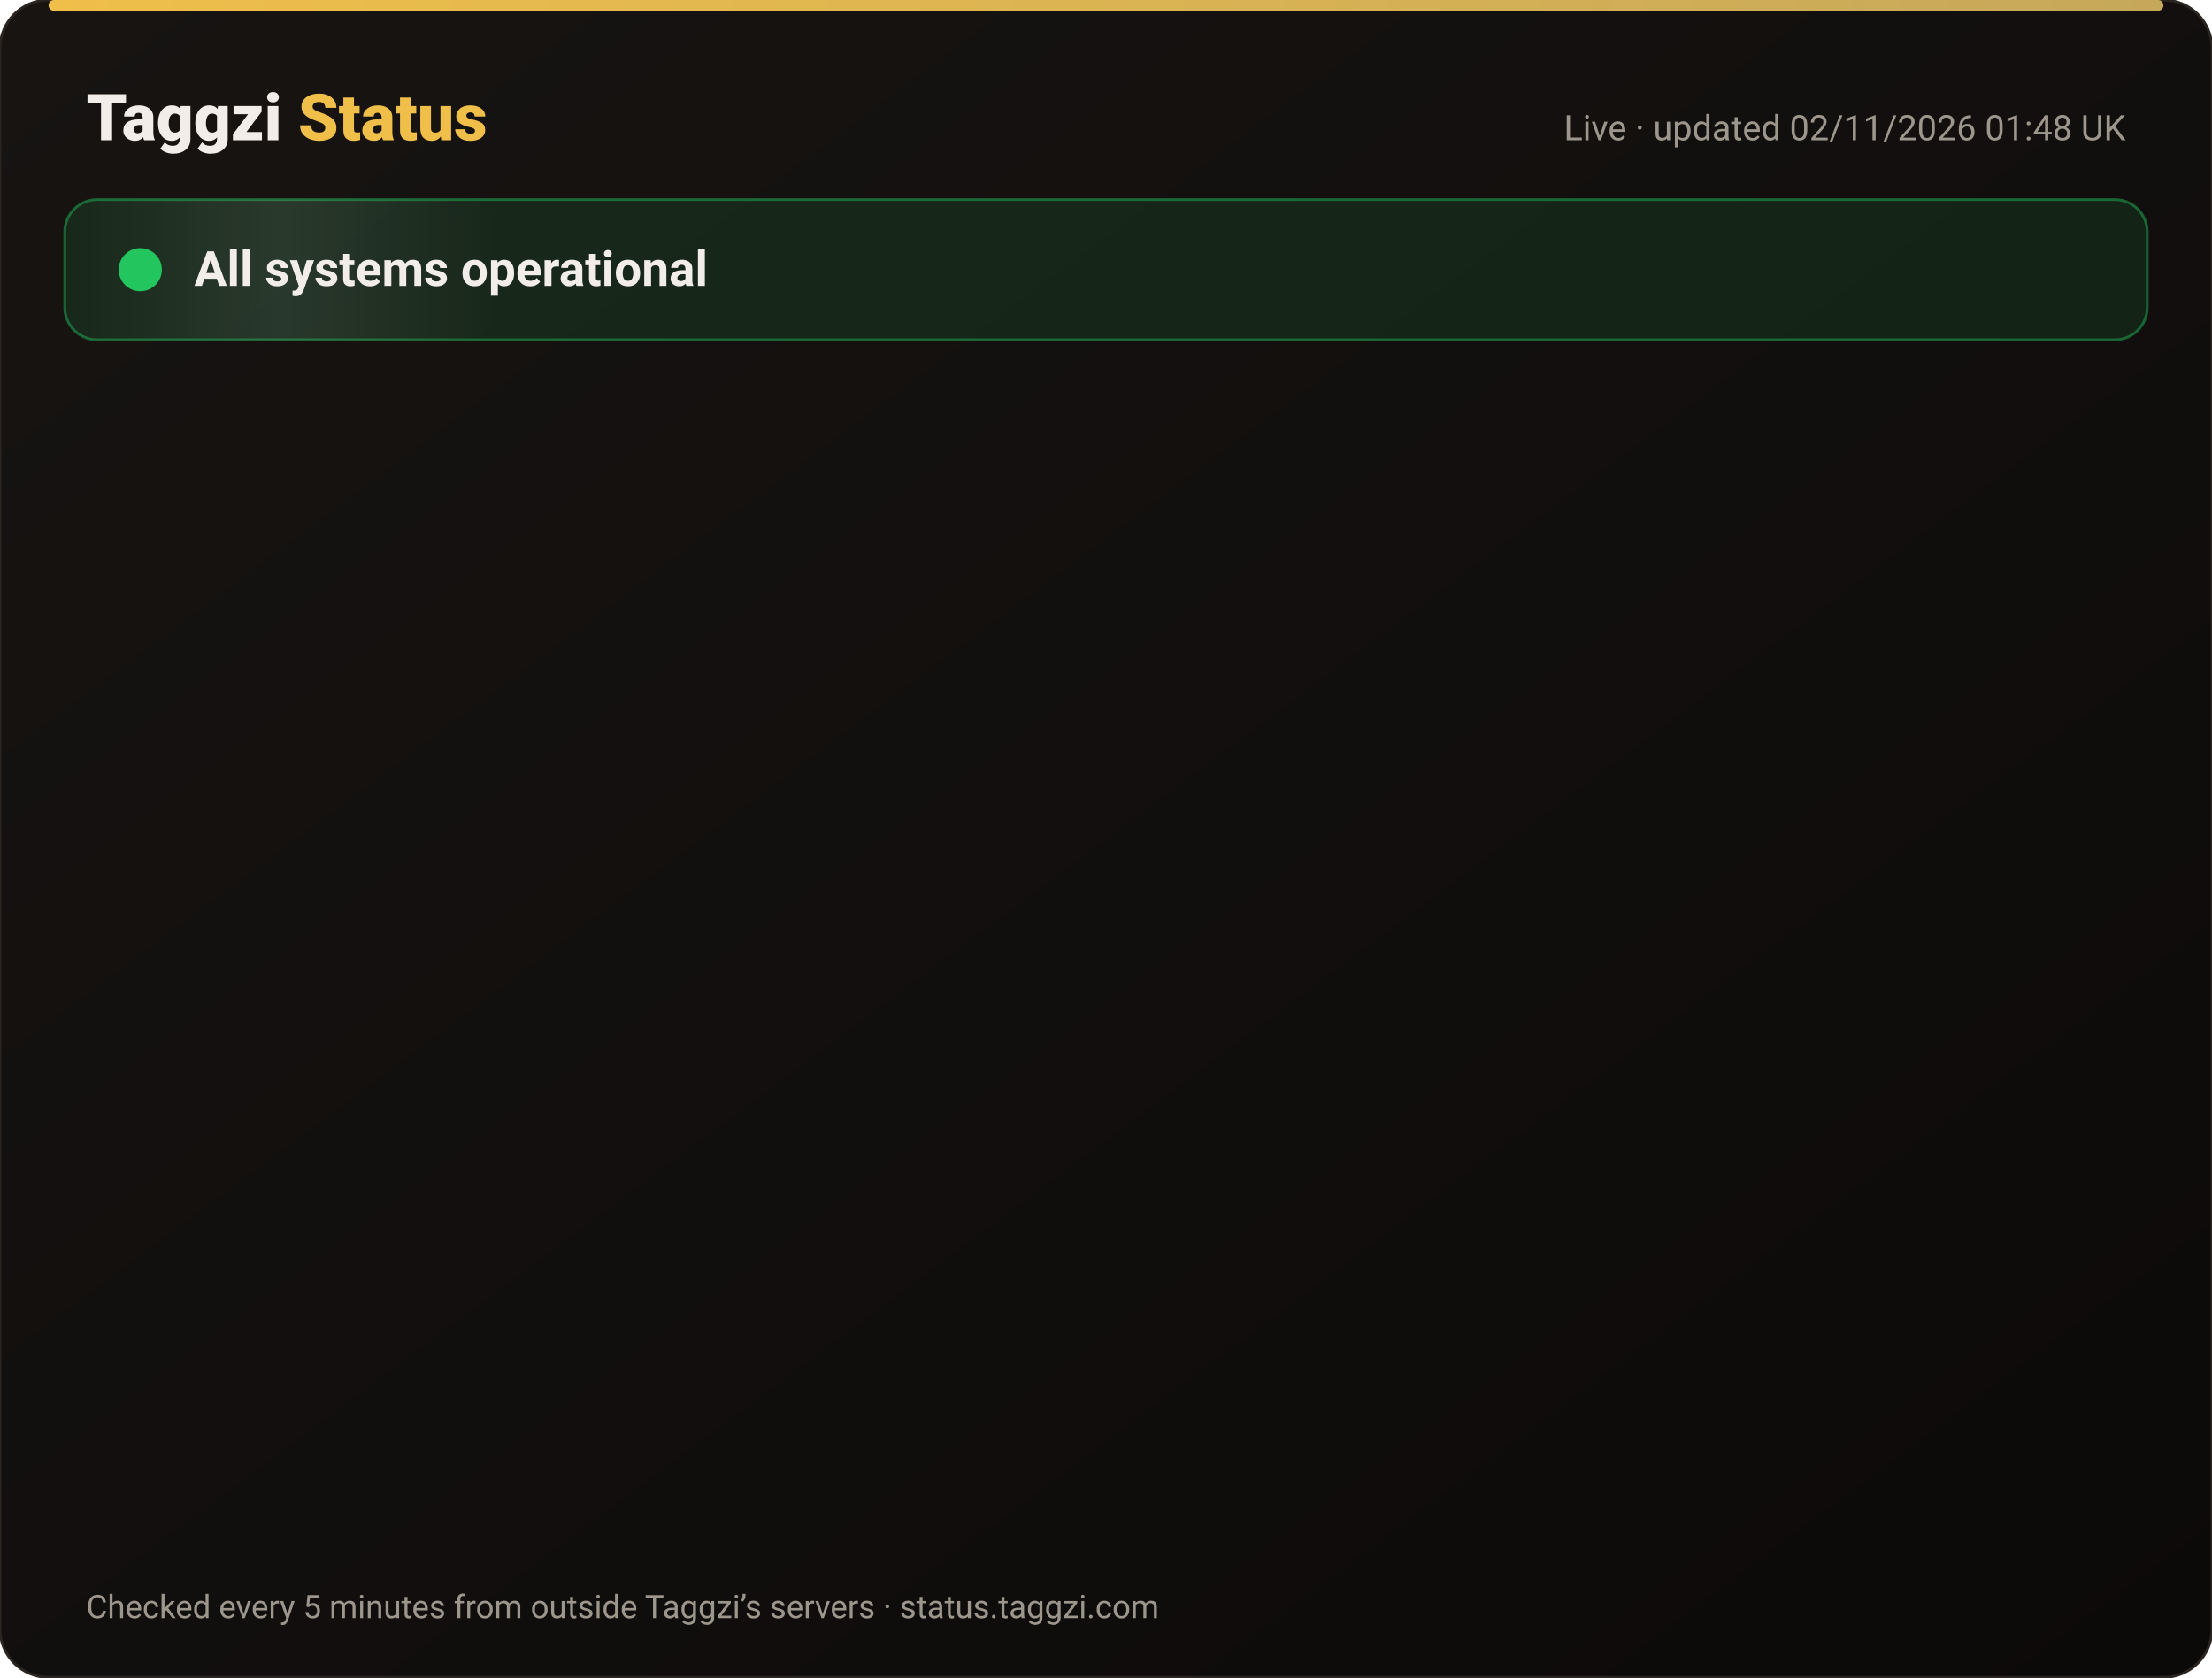
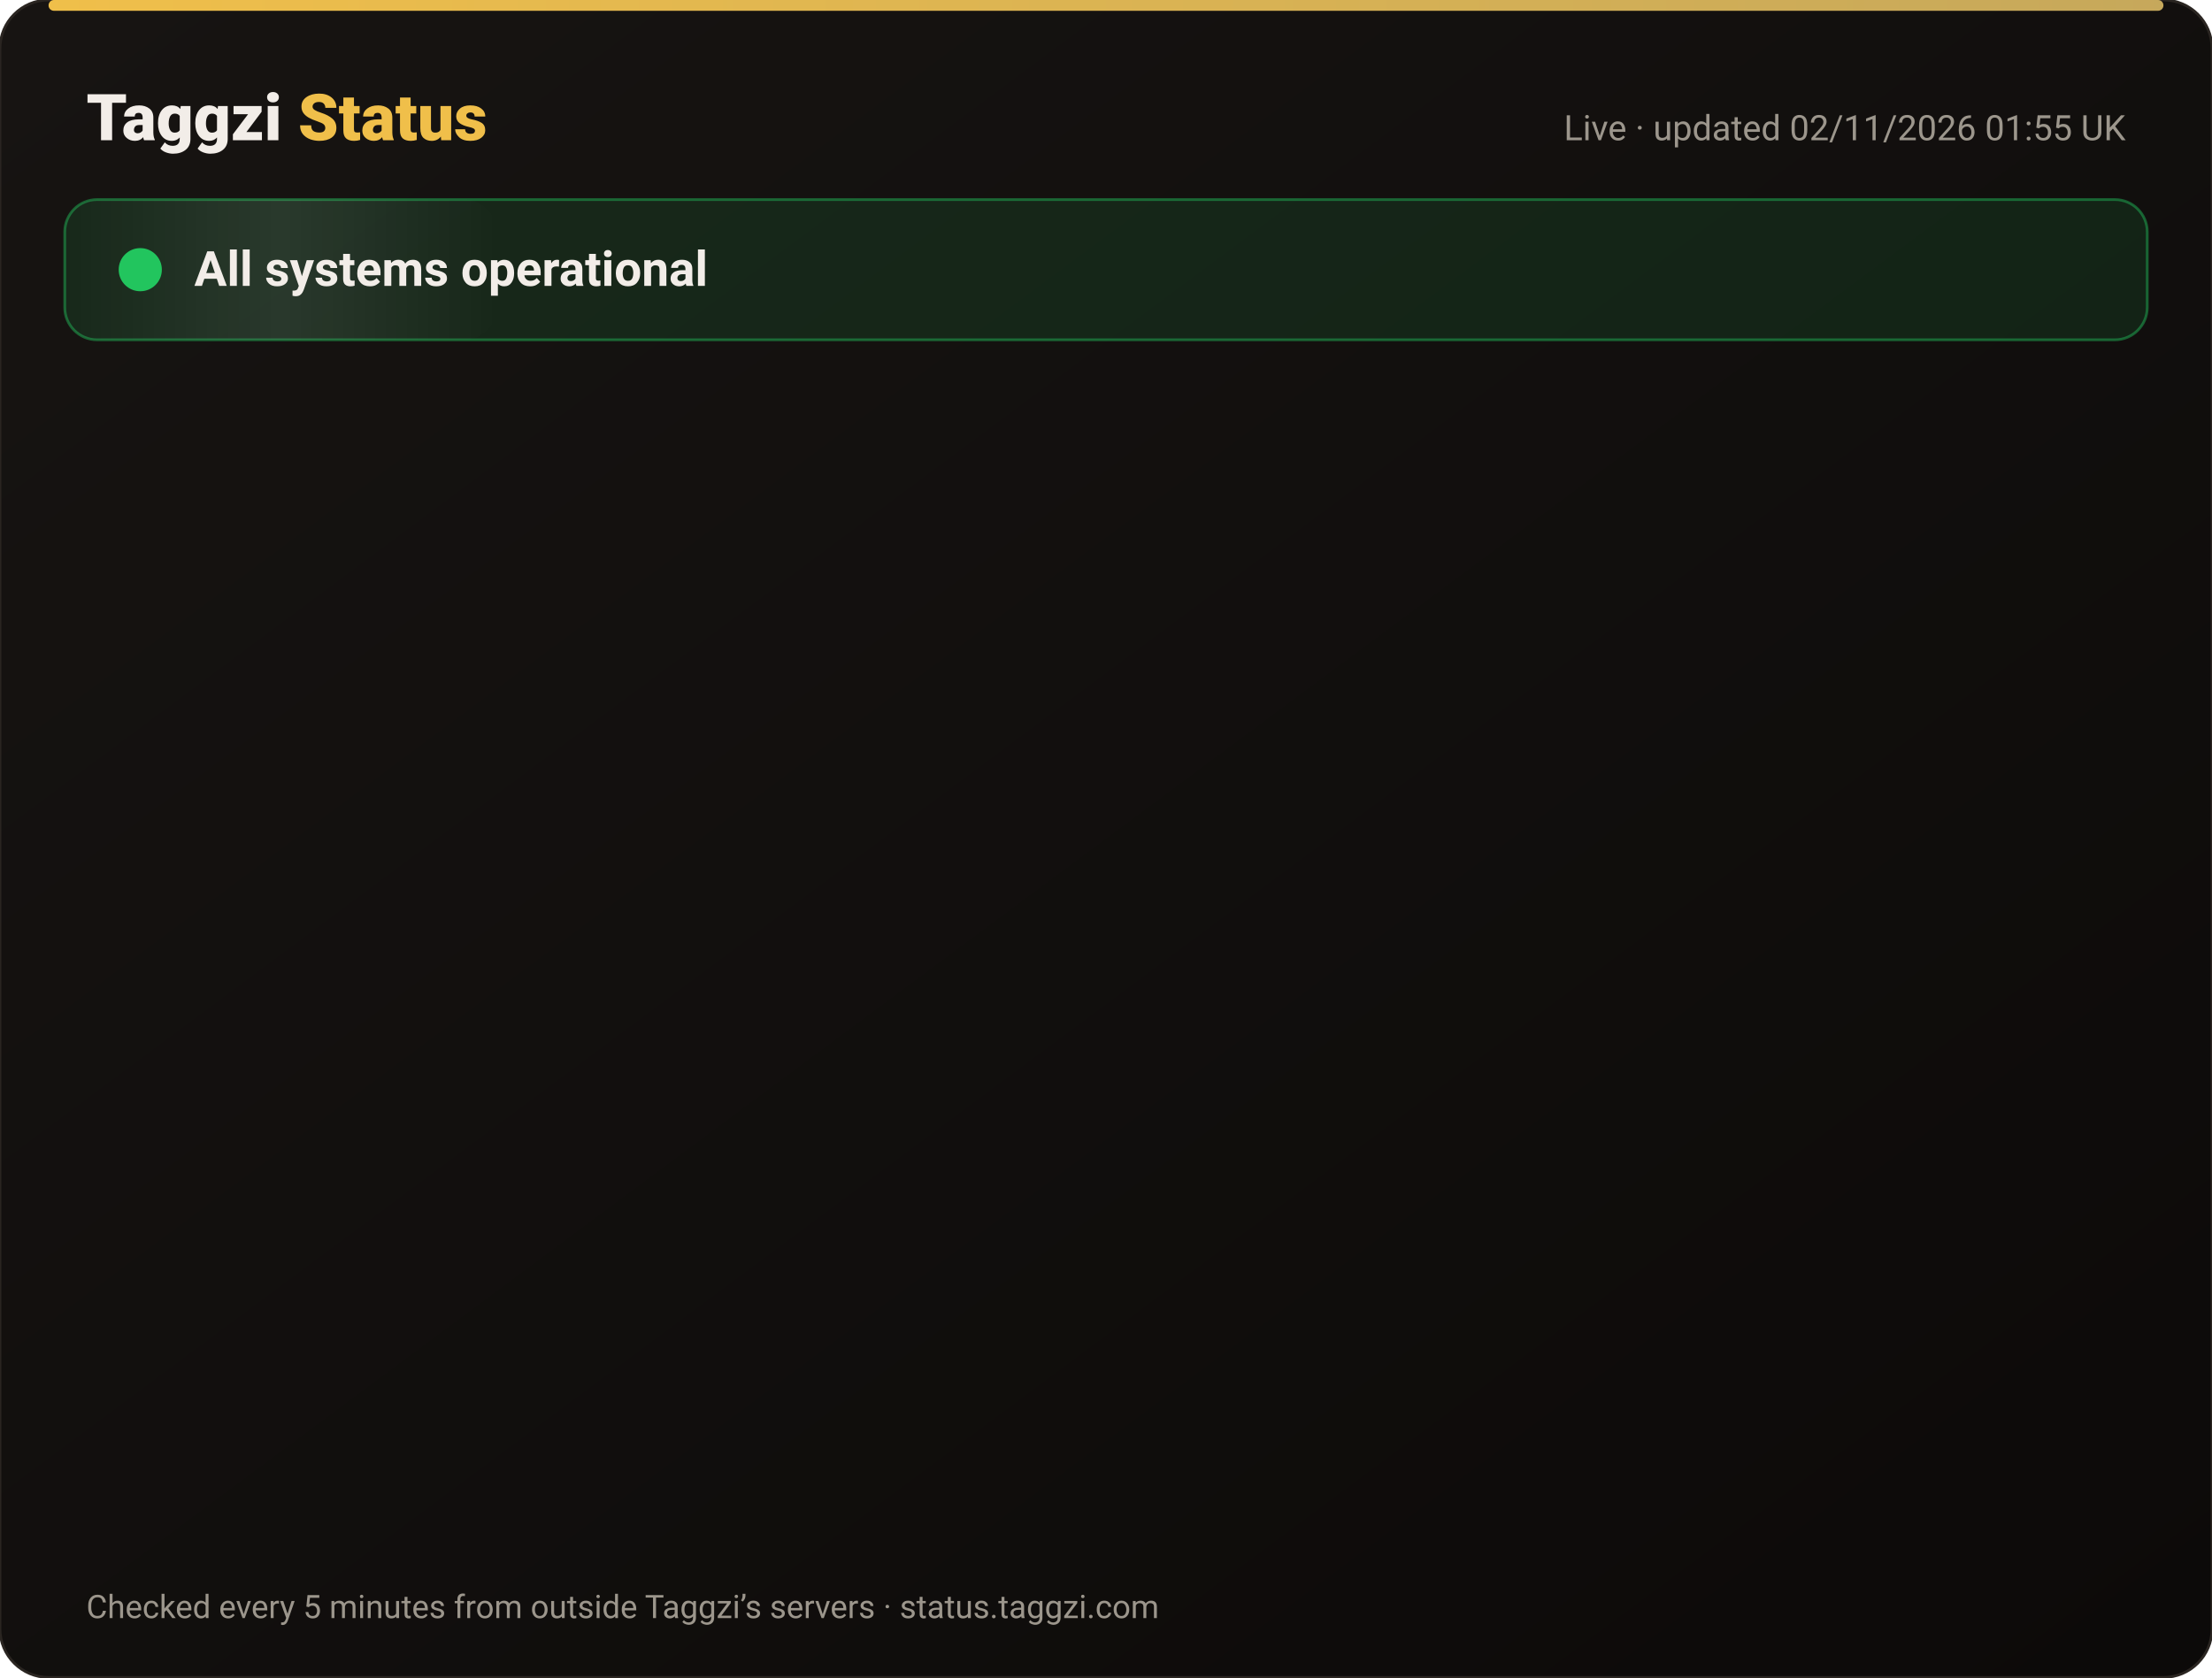
<svg xmlns="http://www.w3.org/2000/svg" width="820" height="622" viewBox="0 0 820 622" font-family="-apple-system,Segoe UI,Roboto,Helvetica,Arial,sans-serif">
  <defs>
    <linearGradient id="bg" x1="0" y1="0" x2="1" y2="1">
      <stop offset="0" stop-color="#171412" />
      <stop offset="1" stop-color="#0C0A09" />
    </linearGradient>
    <linearGradient id="gold" x1="0" x2="1">
      <stop offset="0" stop-color="#F0BF4A" />
      <stop offset="1" stop-color="#c6a85b" />
    </linearGradient>
    <linearGradient id="shine" x1="0" x2="1">
      <stop offset="0" stop-color="#fff" stop-opacity="0" />
      <stop offset=".5" stop-color="#fff" stop-opacity=".08" />
      <stop offset="1" stop-color="#fff" stop-opacity="0" />
    </linearGradient>
  </defs>
  <rect width="820" height="622" rx="18" fill="url(#bg)" stroke="#2a2521" />
  <rect x="18" y="0" width="784" height="4" rx="2" fill="url(#gold)" />
  <text x="32" y="52" font-size="24" font-weight="800" fill="#F2EDE8">Taggzi <tspan fill="#F0BF4A">Status</tspan>
  </text>
-   <text x="788" y="52" font-size="13" fill="#9C968C" text-anchor="end">Live · updated 02/11/2026 01:48 UK</text>
+   <text x="788" y="52" font-size="13" fill="#9C968C" text-anchor="end">Live · updated 02/11/2026 01:55 UK</text>
  <rect x="24" y="74" width="772" height="52" rx="12" fill="#22c55e" fill-opacity=".12" stroke="#22c55e" stroke-opacity=".45" />
  <rect x="24" y="74" width="160" height="52" rx="12" fill="url(#shine)">
    <animate attributeName="x" from="-160" to="820" dur="4s" repeatCount="indefinite" />
  </rect>
  <circle cx="52" cy="100" r="7" fill="#22c55e" />
  <circle cx="52" cy="100" r="7" fill="none" stroke="#22c55e" stroke-width="2">
    <animate attributeName="r" values="7;15;7" dur="2s" repeatCount="indefinite" />
    <animate attributeName="opacity" values=".9;0;.9" dur="2s" repeatCount="indefinite" />
  </circle>
  <text x="72" y="106" font-size="18" font-weight="700" fill="#F2EDE8">All systems operational</text>
  <g opacity="0">
    <animate attributeName="opacity" from="0" to="1" begin="0.00s" dur=".6s" fill="freeze" />
    <line x1="32" y1="188" x2="788" y2="188" stroke="#2a2521" />
    <circle cx="44" cy="166" r="6" fill="#22c55e">
      <animate attributeName="opacity" values="1;.45;1" dur="2.4s" begin="0.00s" repeatCount="indefinite" />
    </circle>
    <text x="62" y="171" font-size="15" font-weight="650" fill="#F2EDE8">Website</text>
    <text x="630" y="171" font-size="13" fill="#9C968C" text-anchor="end">99.96% uptime</text>
    <rect x="648" y="154" width="140" height="24" rx="12" fill="#22c55e" fill-opacity=".14" stroke="#22c55e" stroke-opacity=".5" />
    <text x="718" y="171" font-size="12" font-weight="700" fill="#22c55e" text-anchor="middle">Operational</text>
  </g>
  <g opacity="0">
    <animate attributeName="opacity" from="0" to="1" begin="0.15s" dur=".6s" fill="freeze" />
    <line x1="32" y1="234" x2="788" y2="234" stroke="#2a2521" />
    <circle cx="44" cy="212" r="6" fill="#22c55e">
      <animate attributeName="opacity" values="1;.45;1" dur="2.4s" begin="0.15s" repeatCount="indefinite" />
    </circle>
    <text x="62" y="217" font-size="15" font-weight="650" fill="#F2EDE8">Tag scans</text>
    <text x="630" y="217" font-size="13" fill="#9C968C" text-anchor="end">99.96% uptime</text>
    <rect x="648" y="200" width="140" height="24" rx="12" fill="#22c55e" fill-opacity=".14" stroke="#22c55e" stroke-opacity=".5" />
    <text x="718" y="217" font-size="12" font-weight="700" fill="#22c55e" text-anchor="middle">Operational</text>
  </g>
  <g opacity="0">
    <animate attributeName="opacity" from="0" to="1" begin="0.30s" dur=".6s" fill="freeze" />
    <line x1="32" y1="280" x2="788" y2="280" stroke="#2a2521" />
    <circle cx="44" cy="258" r="6" fill="#22c55e">
      <animate attributeName="opacity" values="1;.45;1" dur="2.4s" begin="0.30s" repeatCount="indefinite" />
    </circle>
    <text x="62" y="263" font-size="15" font-weight="650" fill="#F2EDE8">Manual tag lookup</text>
    <text x="630" y="263" font-size="13" fill="#9C968C" text-anchor="end">99.96% uptime</text>
    <rect x="648" y="246" width="140" height="24" rx="12" fill="#22c55e" fill-opacity=".14" stroke="#22c55e" stroke-opacity=".5" />
    <text x="718" y="263" font-size="12" font-weight="700" fill="#22c55e" text-anchor="middle">Operational</text>
  </g>
  <g opacity="0">
    <animate attributeName="opacity" from="0" to="1" begin="0.45s" dur=".6s" fill="freeze" />
    <line x1="32" y1="326" x2="788" y2="326" stroke="#2a2521" />
    <circle cx="44" cy="304" r="6" fill="#22c55e">
      <animate attributeName="opacity" values="1;.45;1" dur="2.4s" begin="0.45s" repeatCount="indefinite" />
    </circle>
    <text x="62" y="309" font-size="15" font-weight="650" fill="#F2EDE8">App &amp; login</text>
    <text x="630" y="309" font-size="13" fill="#9C968C" text-anchor="end">99.96% uptime</text>
    <rect x="648" y="292" width="140" height="24" rx="12" fill="#22c55e" fill-opacity=".14" stroke="#22c55e" stroke-opacity=".5" />
    <text x="718" y="309" font-size="12" font-weight="700" fill="#22c55e" text-anchor="middle">Operational</text>
  </g>
  <g opacity="0">
    <animate attributeName="opacity" from="0" to="1" begin="0.60s" dur=".6s" fill="freeze" />
    <line x1="32" y1="372" x2="788" y2="372" stroke="#2a2521" />
    <circle cx="44" cy="350" r="6" fill="#22c55e">
      <animate attributeName="opacity" values="1;.45;1" dur="2.4s" begin="0.60s" repeatCount="indefinite" />
    </circle>
    <text x="62" y="355" font-size="15" font-weight="650" fill="#F2EDE8">Community alerts</text>
    <text x="630" y="355" font-size="13" fill="#9C968C" text-anchor="end">99.96% uptime</text>
    <rect x="648" y="338" width="140" height="24" rx="12" fill="#22c55e" fill-opacity=".14" stroke="#22c55e" stroke-opacity=".5" />
    <text x="718" y="355" font-size="12" font-weight="700" fill="#22c55e" text-anchor="middle">Operational</text>
  </g>
  <g opacity="0">
    <animate attributeName="opacity" from="0" to="1" begin="0.75s" dur=".6s" fill="freeze" />
    <line x1="32" y1="418" x2="788" y2="418" stroke="#2a2521" />
    <circle cx="44" cy="396" r="6" fill="#22c55e">
      <animate attributeName="opacity" values="1;.45;1" dur="2.4s" begin="0.75s" repeatCount="indefinite" />
    </circle>
    <text x="62" y="401" font-size="15" font-weight="650" fill="#F2EDE8">Private calling</text>
    <text x="630" y="401" font-size="13" fill="#9C968C" text-anchor="end">99.96% uptime</text>
    <rect x="648" y="384" width="140" height="24" rx="12" fill="#22c55e" fill-opacity=".14" stroke="#22c55e" stroke-opacity=".5" />
    <text x="718" y="401" font-size="12" font-weight="700" fill="#22c55e" text-anchor="middle">Operational</text>
  </g>
  <g opacity="0">
    <animate attributeName="opacity" from="0" to="1" begin="0.90s" dur=".6s" fill="freeze" />
    <line x1="32" y1="464" x2="788" y2="464" stroke="#2a2521" />
    <circle cx="44" cy="442" r="6" fill="#22c55e">
      <animate attributeName="opacity" values="1;.45;1" dur="2.4s" begin="0.90s" repeatCount="indefinite" />
    </circle>
    <text x="62" y="447" font-size="15" font-weight="650" fill="#F2EDE8">Payments</text>
    <text x="630" y="447" font-size="13" fill="#9C968C" text-anchor="end">99.95% uptime</text>
    <rect x="648" y="430" width="140" height="24" rx="12" fill="#22c55e" fill-opacity=".14" stroke="#22c55e" stroke-opacity=".5" />
    <text x="718" y="447" font-size="12" font-weight="700" fill="#22c55e" text-anchor="middle">Operational</text>
  </g>
  <g opacity="0">
    <animate attributeName="opacity" from="0" to="1" begin="1.05s" dur=".6s" fill="freeze" />
    <line x1="32" y1="510" x2="788" y2="510" stroke="#2a2521" />
    <circle cx="44" cy="488" r="6" fill="#22c55e">
      <animate attributeName="opacity" values="1;.45;1" dur="2.4s" begin="1.05s" repeatCount="indefinite" />
    </circle>
    <text x="62" y="493" font-size="15" font-weight="650" fill="#F2EDE8">Email &amp; support</text>
    <text x="630" y="493" font-size="13" fill="#9C968C" text-anchor="end">99.96% uptime</text>
    <rect x="648" y="476" width="140" height="24" rx="12" fill="#22c55e" fill-opacity=".14" stroke="#22c55e" stroke-opacity=".5" />
    <text x="718" y="493" font-size="12" font-weight="700" fill="#22c55e" text-anchor="middle">Operational</text>
  </g>
  <g opacity="0">
    <animate attributeName="opacity" from="0" to="1" begin="1.20s" dur=".6s" fill="freeze" />
    <line x1="32" y1="556" x2="788" y2="556" stroke="#2a2521" />
    <circle cx="44" cy="534" r="6" fill="#22c55e">
      <animate attributeName="opacity" values="1;.45;1" dur="2.4s" begin="1.20s" repeatCount="indefinite" />
    </circle>
    <text x="62" y="539" font-size="15" font-weight="650" fill="#F2EDE8">Secure connection (SSL)</text>
    <text x="630" y="539" font-size="13" fill="#9C968C" text-anchor="end">100.00% uptime</text>
    <rect x="648" y="522" width="140" height="24" rx="12" fill="#22c55e" fill-opacity=".14" stroke="#22c55e" stroke-opacity=".5" />
    <text x="718" y="539" font-size="12" font-weight="700" fill="#22c55e" text-anchor="middle">Operational</text>
  </g>
  <text x="32" y="600" font-size="12" fill="#9C968C">Checked every 5 minutes from outside Taggzi’s servers · status.taggzi.com</text>
</svg>
